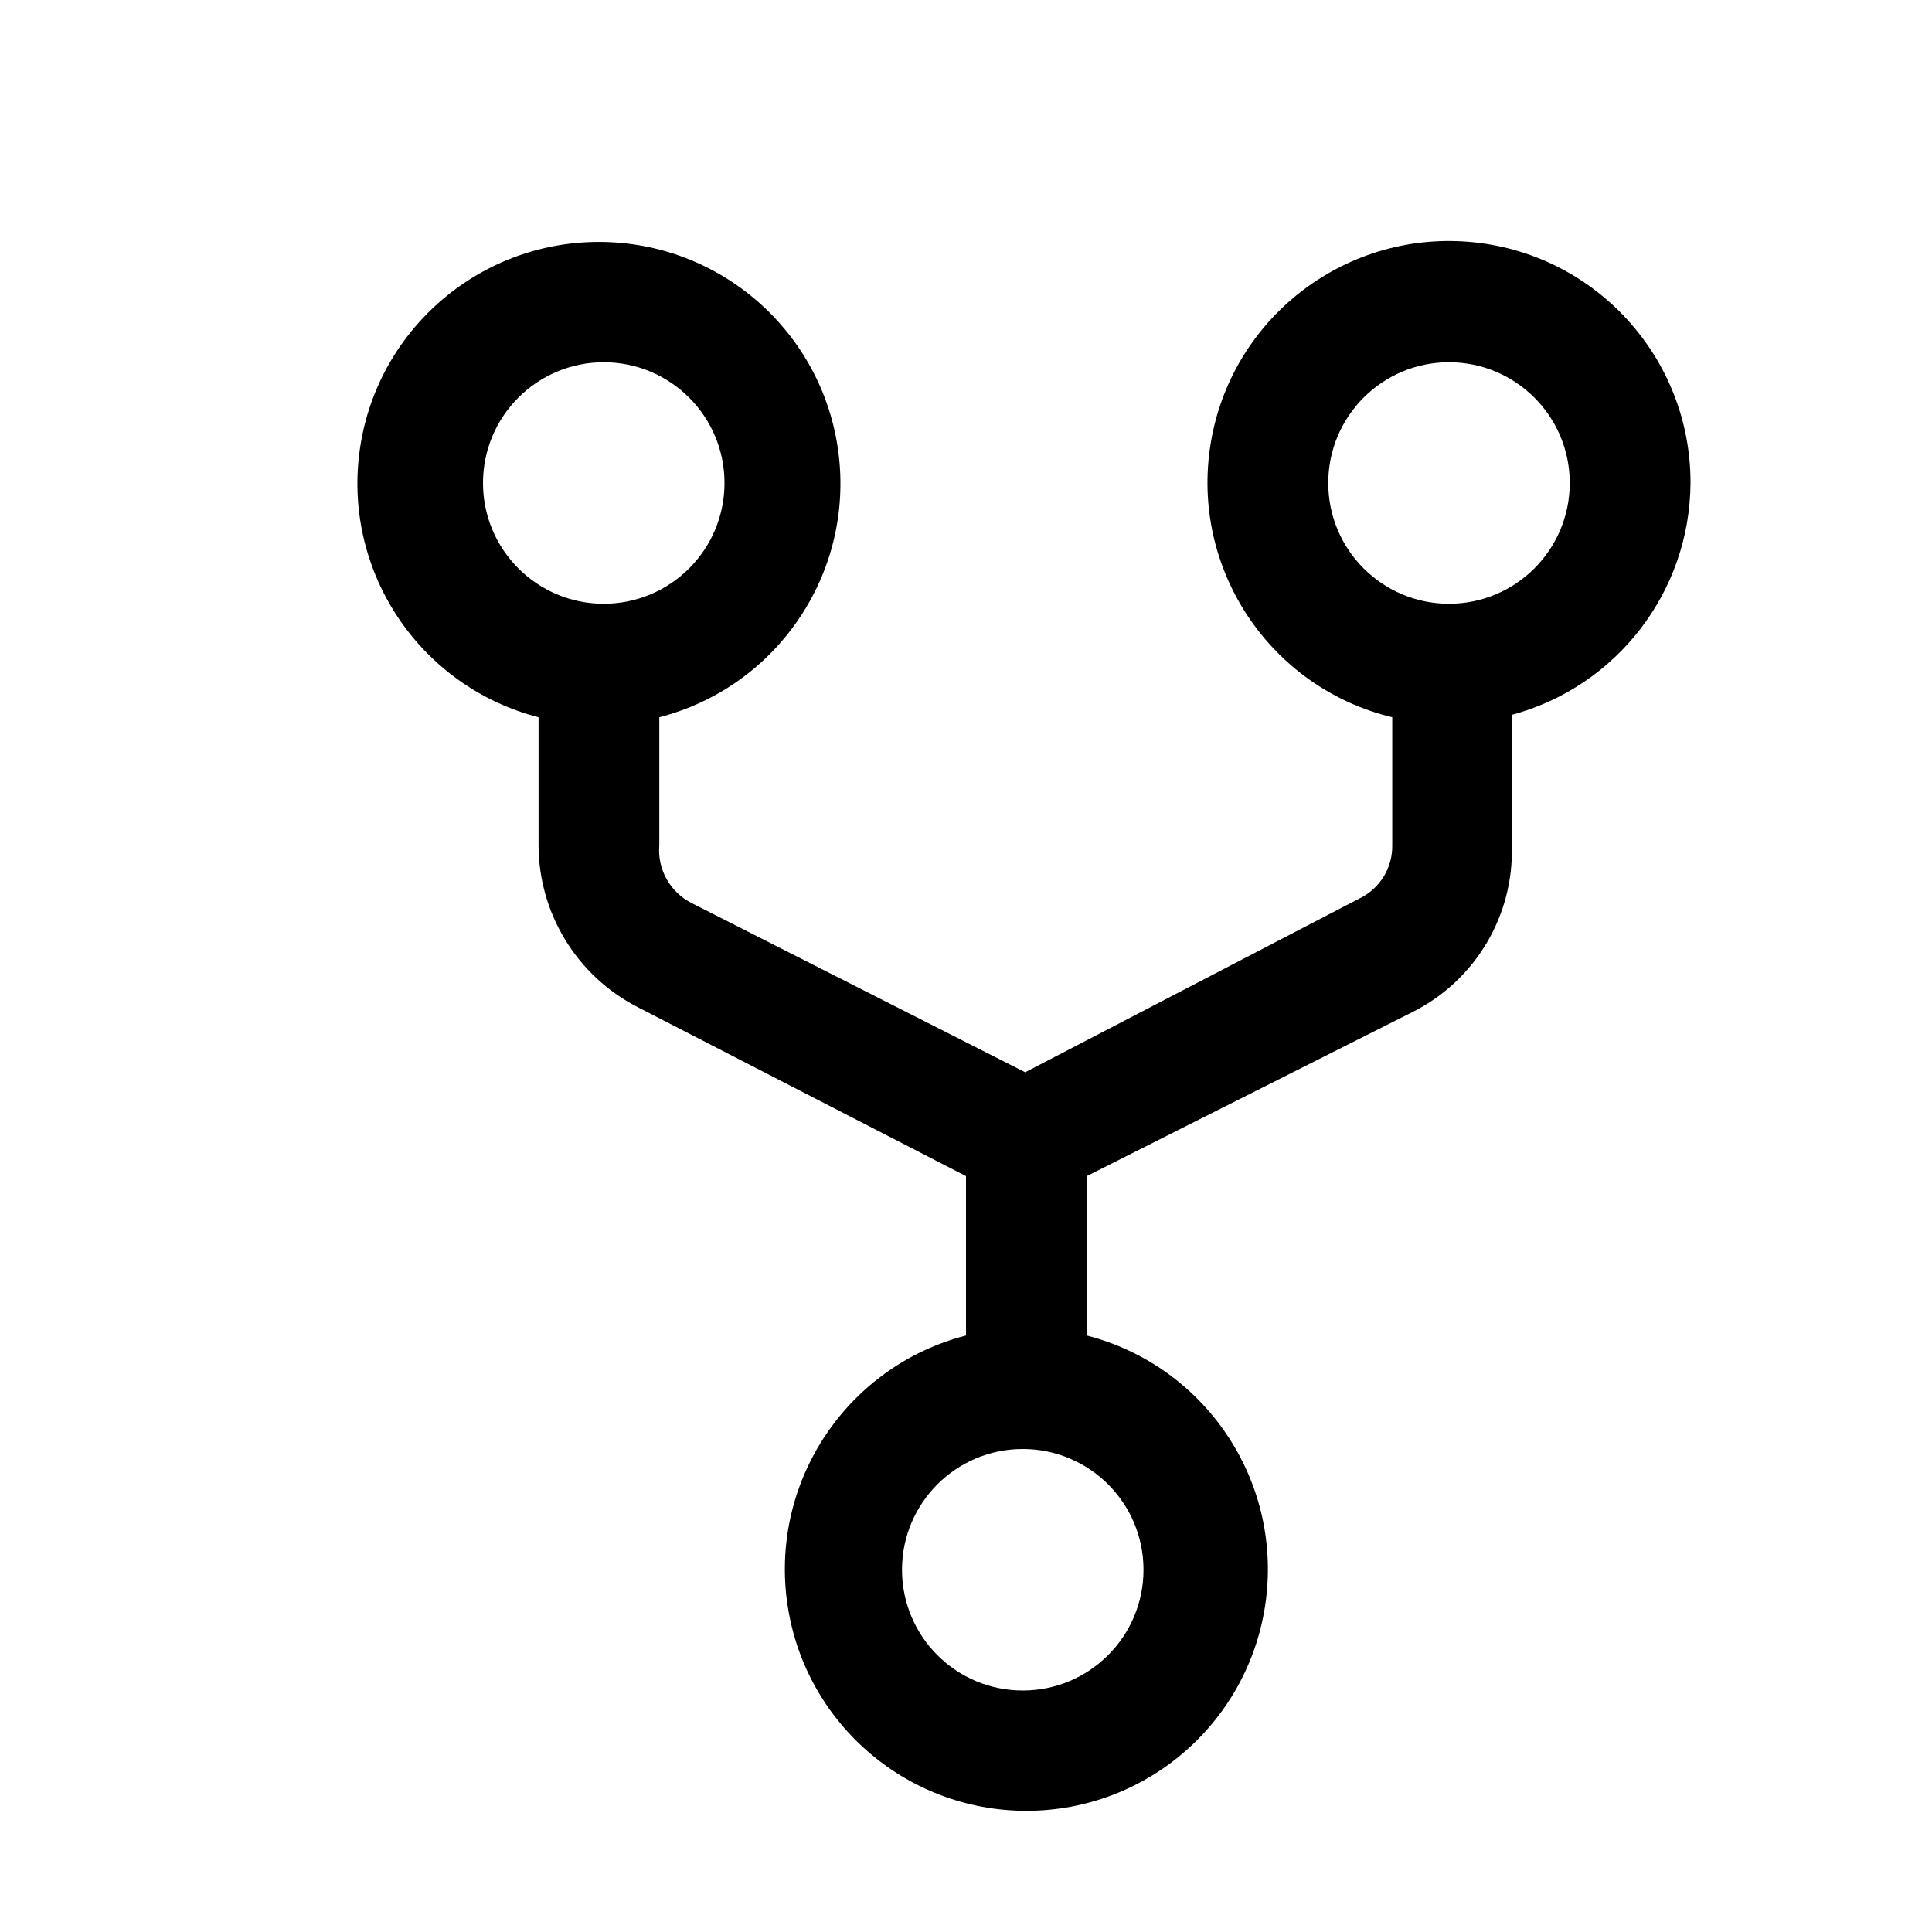
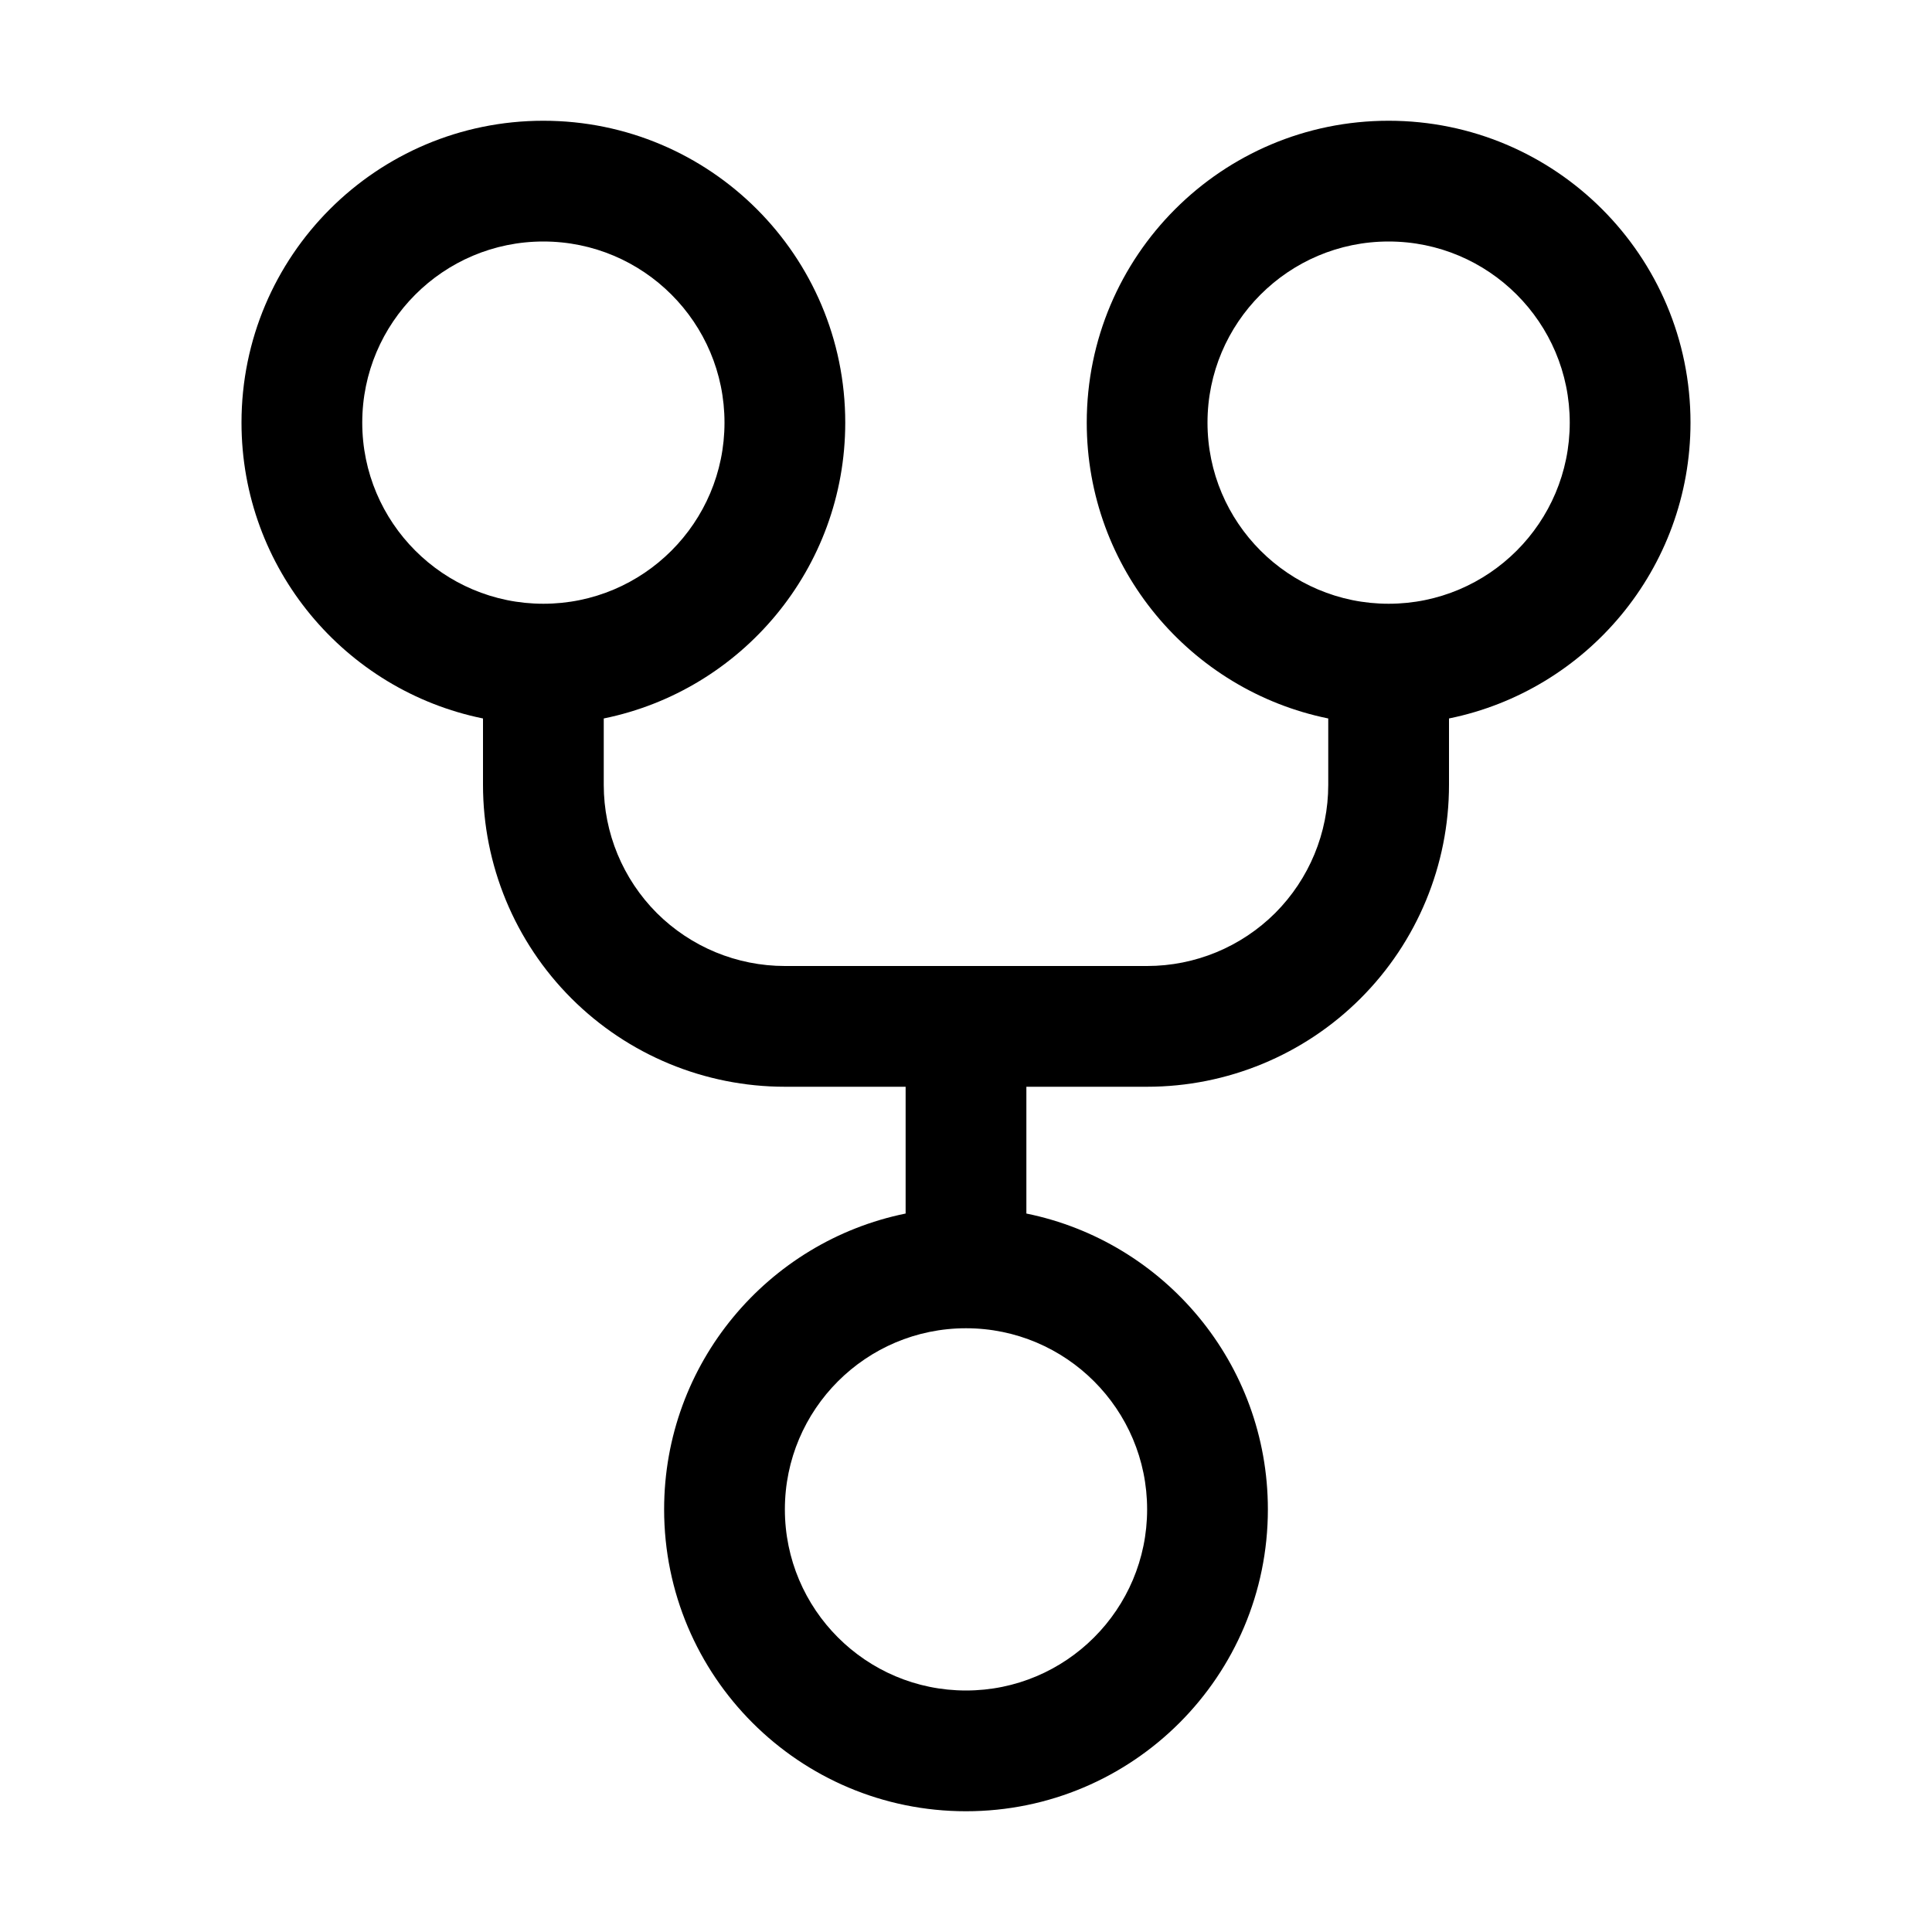
<svg xmlns="http://www.w3.org/2000/svg" width="16" height="16" viewBox="0 0 16 16" fill="currentColor">
-   <path d="M14 4a2 2 0 1 0-2.47 1.94V7a.48.48 0 0 1-.27.44L8.49 8.88l-2.76-1.4A.49.49 0 0 1 5.46 7V5.94a2 2 0 1 0-1 0V7a1.51 1.51 0 0 0 .82 1.34L8 9.74v1.32a2 2 0 1 0 1 0V9.74l2.7-1.36A1.49 1.49 0 0 0 12.52 7V5.92A2 2 0 0 0 14 4zM4 4a1 1 0 1 1 2 0 1 1 0 0 1-2 0zm5.47 9a1 1 0 1 1-2 0 1 1 0 0 1 2 0zM12 5a1 1 0 1 1 0-2 1 1 0 0 1 0 2z" />
+   <path fill-rule="evenodd" clip-rule="evenodd" d="M7 3.5C7 4.709 6.141 5.718 5 5.95V6.5C5 6.898 5.158 7.279 5.439 7.561C5.721 7.842 6.102 8 6.5 8H9.5C9.898 8 10.279 7.842 10.561 7.561C10.842 7.279 11 6.898 11 6.5V5.95C9.859 5.718 9 4.709 9 3.5C9 2.119 10.119 1 11.5 1C12.881 1 14 2.119 14 3.5C14 4.709 13.141 5.718 12 5.95V6.5C12 7.163 11.737 7.799 11.268 8.268C10.799 8.737 10.163 9 9.5 9H8.5V10.05C9.641 10.282 10.5 11.29 10.5 12.5C10.5 13.881 9.381 15 8 15C6.619 15 5.5 13.881 5.5 12.5C5.5 11.29 6.359 10.282 7.5 10.05V9H6.5C5.837 9 5.201 8.737 4.732 8.268C4.263 7.799 4 7.163 4 6.5V5.95C2.859 5.718 2 4.709 2 3.5C2 2.119 3.119 1 4.5 1C5.881 1 7 2.119 7 3.5ZM4.5 2C3.672 2 3 2.672 3 3.5C3 4.328 3.672 5 4.5 5C5.328 5 6 4.328 6 3.5C6 2.672 5.328 2 4.5 2ZM8 11C7.172 11 6.5 11.672 6.5 12.5C6.5 13.328 7.172 14 8 14C8.828 14 9.5 13.328 9.5 12.5C9.5 11.672 8.828 11 8 11ZM13 3.5C13 4.328 12.328 5 11.5 5C10.672 5 10 4.328 10 3.5C10 2.672 10.672 2 11.5 2C12.328 2 13 2.672 13 3.5Z" />
</svg>
